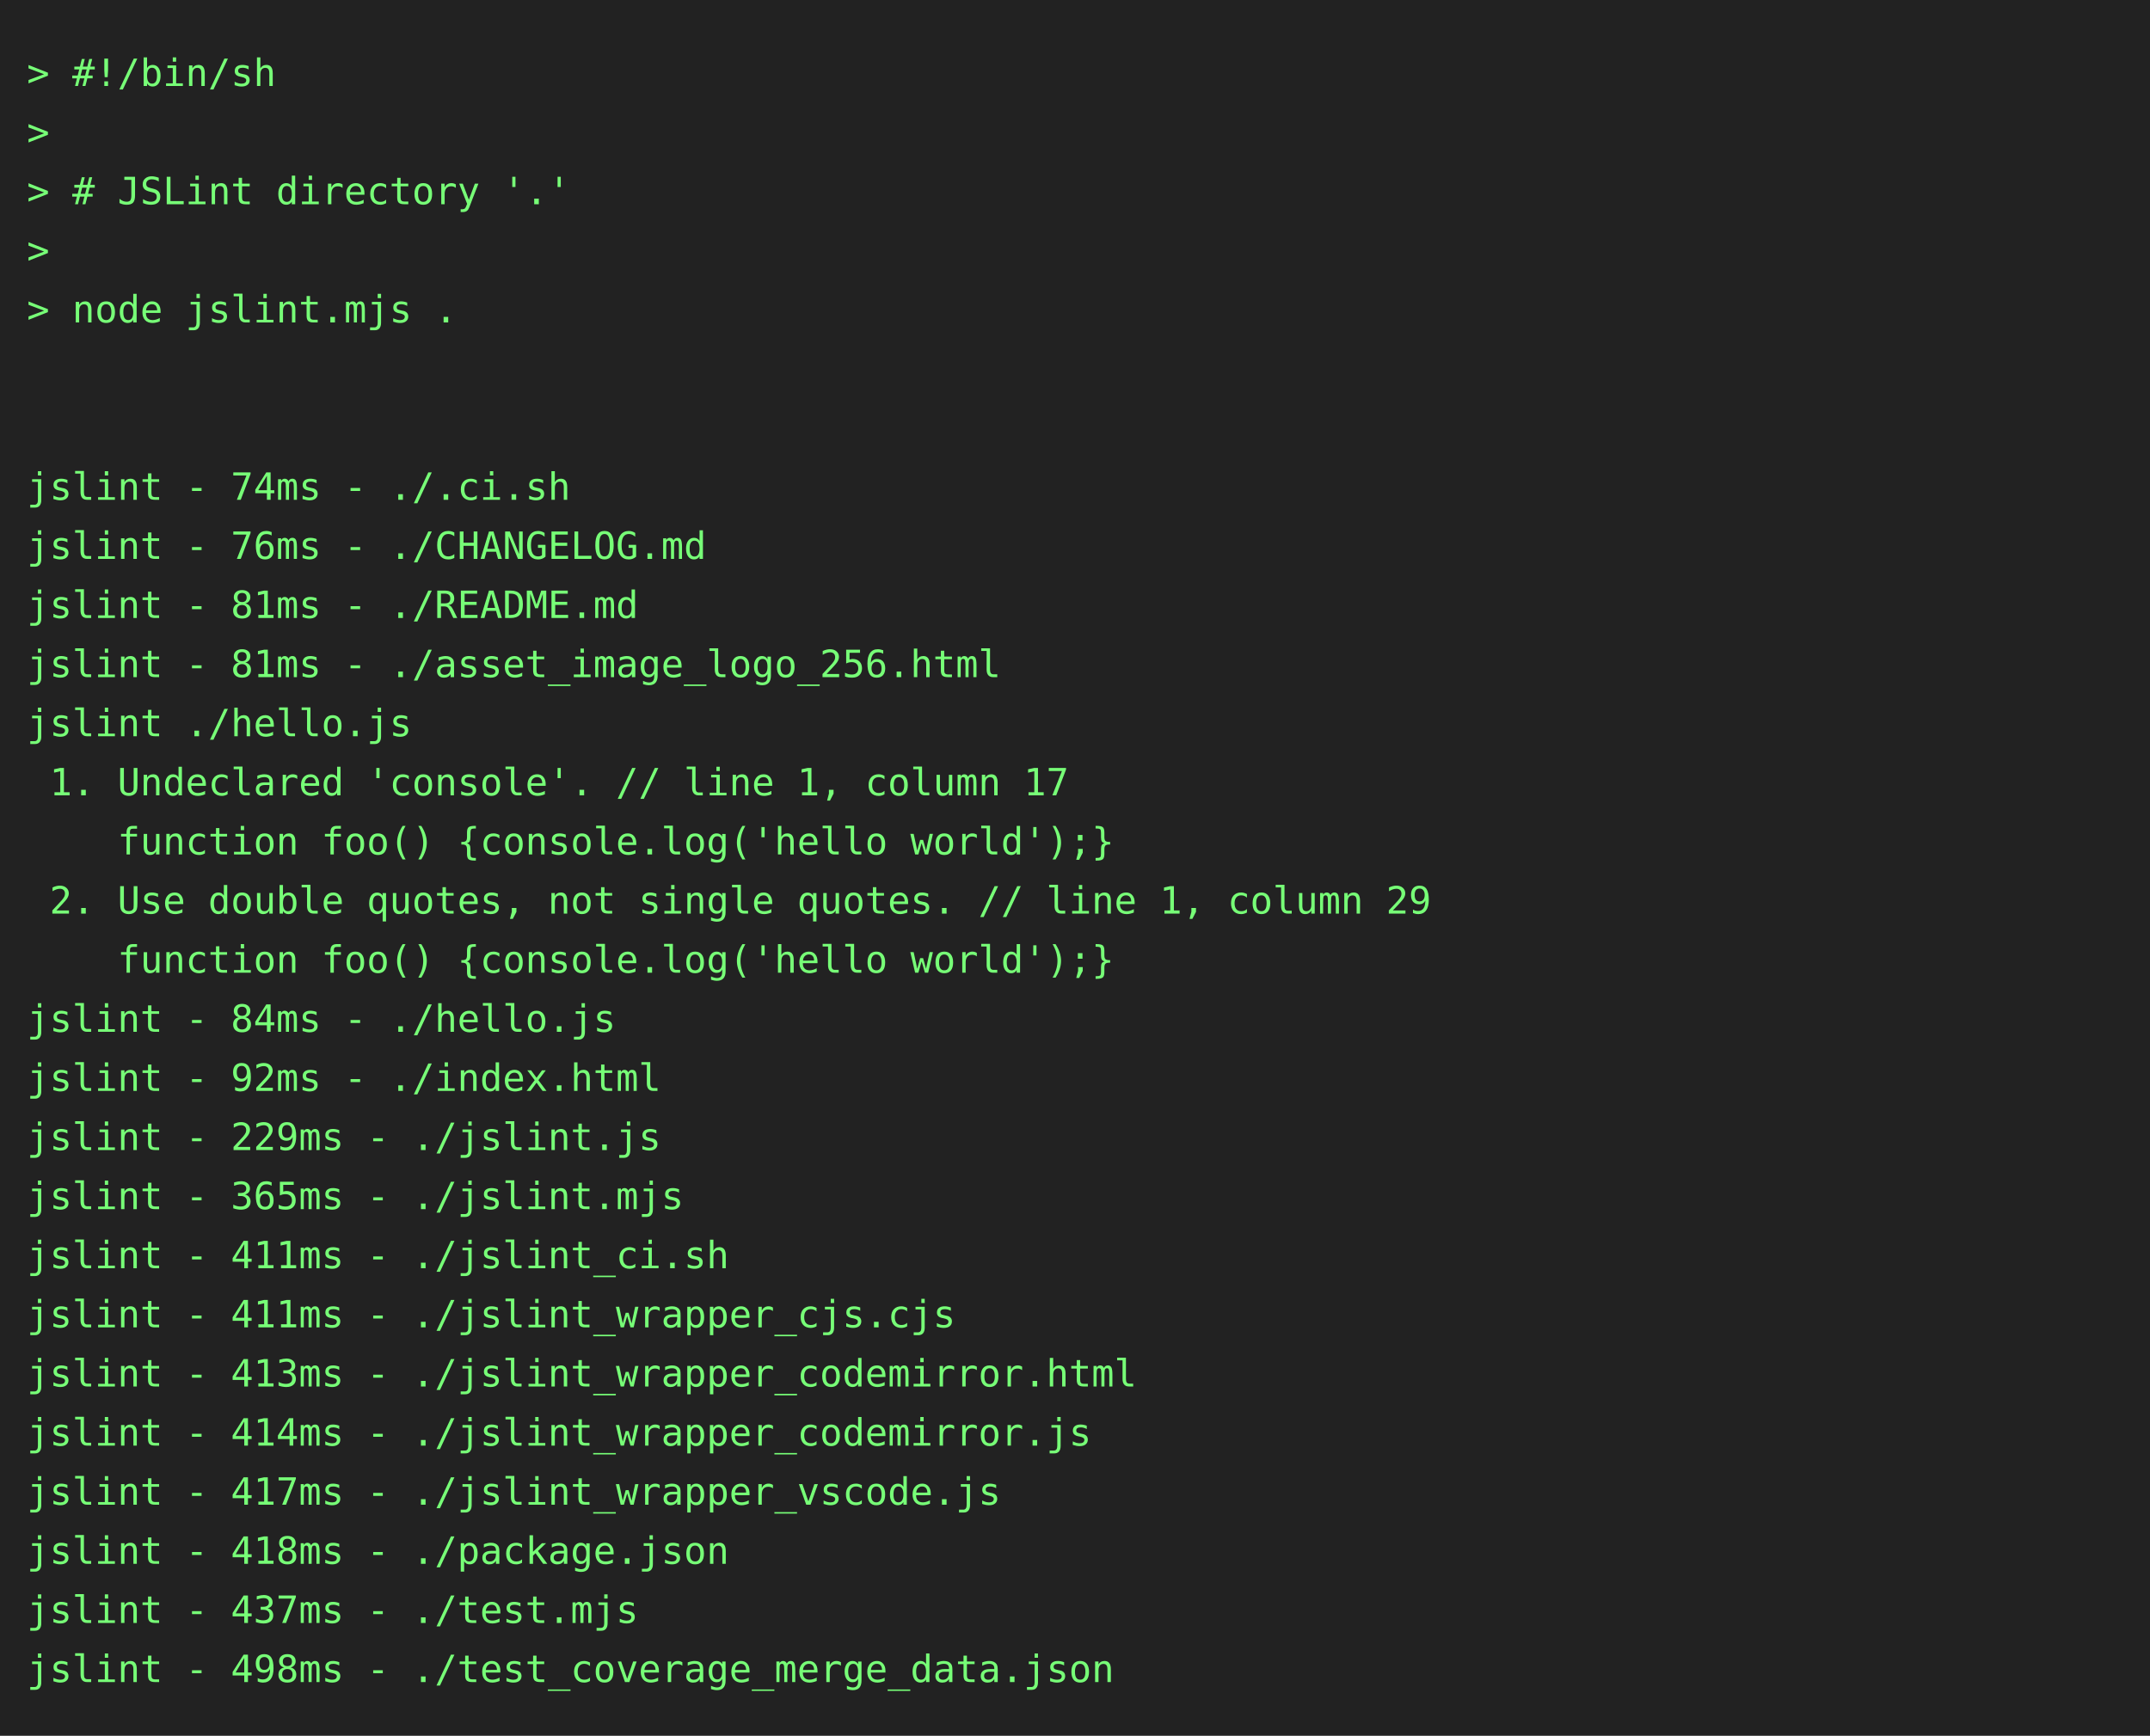
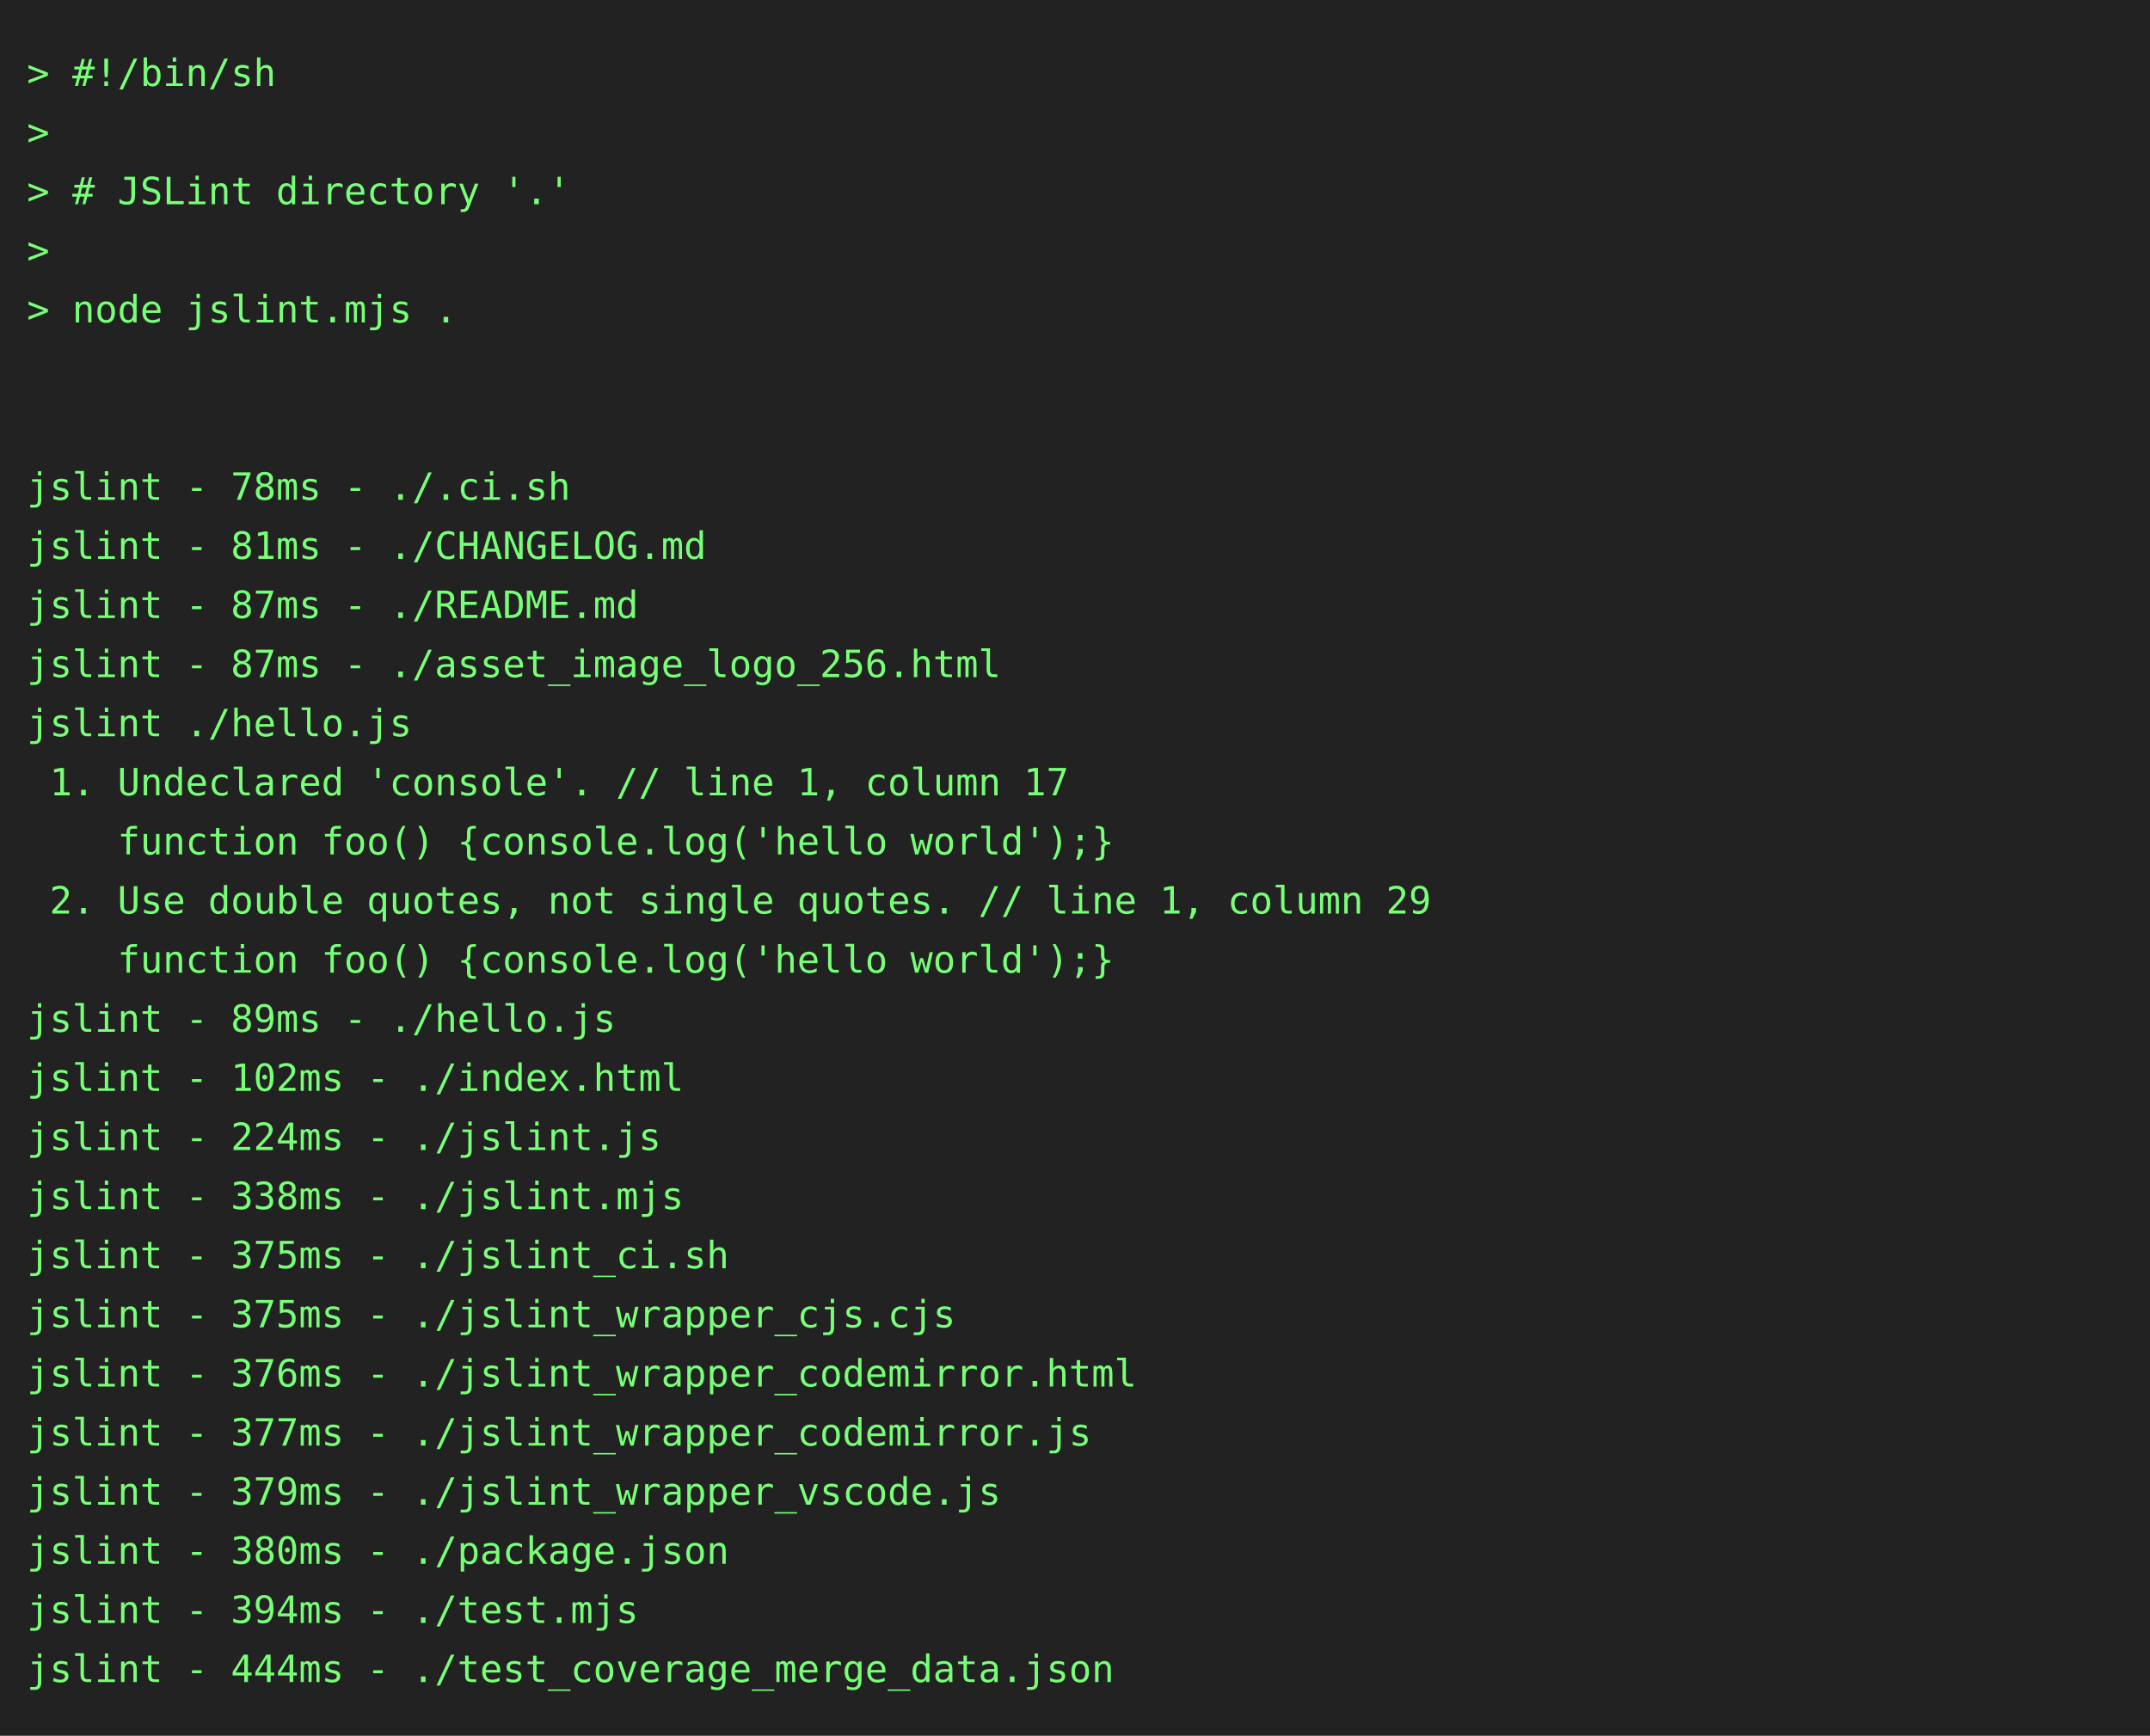
<svg xmlns="http://www.w3.org/2000/svg" height="646" width="800">
  <rect height="646" fill="#222" width="800" />
  <text fill="#7f7" font-family="consolas, menlo, monospace" font-size="14" xml:space="preserve">
    <tspan lengthAdjust="spacingAndGlyphs" textLength="768" x="10" y="32">&gt; #!/bin/sh                                                                                      </tspan>
    <tspan lengthAdjust="spacingAndGlyphs" textLength="768" x="10" y="54">&gt;                                                                                                </tspan>
    <tspan lengthAdjust="spacingAndGlyphs" textLength="768" x="10" y="76">&gt; # JSLint directory '.'                                                                         </tspan>
    <tspan lengthAdjust="spacingAndGlyphs" textLength="768" x="10" y="98">&gt;                                                                                                </tspan>
    <tspan lengthAdjust="spacingAndGlyphs" textLength="768" x="10" y="120">&gt; node jslint.mjs .                                                                              </tspan>
    <tspan lengthAdjust="spacingAndGlyphs" textLength="768" x="10" y="142">                                                                                                 </tspan>
    <tspan lengthAdjust="spacingAndGlyphs" textLength="768" x="10" y="164">                                                                                                 </tspan>
-     <tspan lengthAdjust="spacingAndGlyphs" textLength="768" x="10" y="186">jslint - 74ms - ./.ci.sh                                                                         </tspan>
-     <tspan lengthAdjust="spacingAndGlyphs" textLength="768" x="10" y="208">jslint - 76ms - ./CHANGELOG.md                                                                   </tspan>
-     <tspan lengthAdjust="spacingAndGlyphs" textLength="768" x="10" y="230">jslint - 81ms - ./README.md                                                                      </tspan>
-     <tspan lengthAdjust="spacingAndGlyphs" textLength="768" x="10" y="252">jslint - 81ms - ./asset_image_logo_256.html                                                      </tspan>
+     <tspan lengthAdjust="spacingAndGlyphs" textLength="768" x="10" y="186">jslint - 78ms - ./.ci.sh                                                                         </tspan>
+     <tspan lengthAdjust="spacingAndGlyphs" textLength="768" x="10" y="208">jslint - 81ms - ./CHANGELOG.md                                                                   </tspan>
+     <tspan lengthAdjust="spacingAndGlyphs" textLength="768" x="10" y="230">jslint - 87ms - ./README.md                                                                      </tspan>
+     <tspan lengthAdjust="spacingAndGlyphs" textLength="768" x="10" y="252">jslint - 87ms - ./asset_image_logo_256.html                                                      </tspan>
    <tspan lengthAdjust="spacingAndGlyphs" textLength="768" x="10" y="274">jslint ./hello.js                                                                                </tspan>
    <tspan lengthAdjust="spacingAndGlyphs" textLength="768" x="10" y="296"> 1. Undeclared 'console'. // line 1, column 17                                                   </tspan>
    <tspan lengthAdjust="spacingAndGlyphs" textLength="768" x="10" y="318">    function foo() {console.log('hello world');}                                                 </tspan>
    <tspan lengthAdjust="spacingAndGlyphs" textLength="768" x="10" y="340"> 2. Use double quotes, not single quotes. // line 1, column 29                                   </tspan>
    <tspan lengthAdjust="spacingAndGlyphs" textLength="768" x="10" y="362">    function foo() {console.log('hello world');}                                                 </tspan>
-     <tspan lengthAdjust="spacingAndGlyphs" textLength="768" x="10" y="384">jslint - 84ms - ./hello.js                                                                       </tspan>
-     <tspan lengthAdjust="spacingAndGlyphs" textLength="768" x="10" y="406">jslint - 92ms - ./index.html                                                                     </tspan>
-     <tspan lengthAdjust="spacingAndGlyphs" textLength="768" x="10" y="428">jslint - 229ms - ./jslint.js                                                                     </tspan>
-     <tspan lengthAdjust="spacingAndGlyphs" textLength="768" x="10" y="450">jslint - 365ms - ./jslint.mjs                                                                    </tspan>
-     <tspan lengthAdjust="spacingAndGlyphs" textLength="768" x="10" y="472">jslint - 411ms - ./jslint_ci.sh                                                                  </tspan>
-     <tspan lengthAdjust="spacingAndGlyphs" textLength="768" x="10" y="494">jslint - 411ms - ./jslint_wrapper_cjs.cjs                                                        </tspan>
-     <tspan lengthAdjust="spacingAndGlyphs" textLength="768" x="10" y="516">jslint - 413ms - ./jslint_wrapper_codemirror.html                                                </tspan>
-     <tspan lengthAdjust="spacingAndGlyphs" textLength="768" x="10" y="538">jslint - 414ms - ./jslint_wrapper_codemirror.js                                                  </tspan>
-     <tspan lengthAdjust="spacingAndGlyphs" textLength="768" x="10" y="560">jslint - 417ms - ./jslint_wrapper_vscode.js                                                      </tspan>
-     <tspan lengthAdjust="spacingAndGlyphs" textLength="768" x="10" y="582">jslint - 418ms - ./package.json                                                                  </tspan>
-     <tspan lengthAdjust="spacingAndGlyphs" textLength="768" x="10" y="604">jslint - 437ms - ./test.mjs                                                                      </tspan>
-     <tspan lengthAdjust="spacingAndGlyphs" textLength="768" x="10" y="626">jslint - 498ms - ./test_coverage_merge_data.json                                                 </tspan>
+     <tspan lengthAdjust="spacingAndGlyphs" textLength="768" x="10" y="384">jslint - 89ms - ./hello.js                                                                       </tspan>
+     <tspan lengthAdjust="spacingAndGlyphs" textLength="768" x="10" y="406">jslint - 102ms - ./index.html                                                                    </tspan>
+     <tspan lengthAdjust="spacingAndGlyphs" textLength="768" x="10" y="428">jslint - 224ms - ./jslint.js                                                                     </tspan>
+     <tspan lengthAdjust="spacingAndGlyphs" textLength="768" x="10" y="450">jslint - 338ms - ./jslint.mjs                                                                    </tspan>
+     <tspan lengthAdjust="spacingAndGlyphs" textLength="768" x="10" y="472">jslint - 375ms - ./jslint_ci.sh                                                                  </tspan>
+     <tspan lengthAdjust="spacingAndGlyphs" textLength="768" x="10" y="494">jslint - 375ms - ./jslint_wrapper_cjs.cjs                                                        </tspan>
+     <tspan lengthAdjust="spacingAndGlyphs" textLength="768" x="10" y="516">jslint - 376ms - ./jslint_wrapper_codemirror.html                                                </tspan>
+     <tspan lengthAdjust="spacingAndGlyphs" textLength="768" x="10" y="538">jslint - 377ms - ./jslint_wrapper_codemirror.js                                                  </tspan>
+     <tspan lengthAdjust="spacingAndGlyphs" textLength="768" x="10" y="560">jslint - 379ms - ./jslint_wrapper_vscode.js                                                      </tspan>
+     <tspan lengthAdjust="spacingAndGlyphs" textLength="768" x="10" y="582">jslint - 380ms - ./package.json                                                                  </tspan>
+     <tspan lengthAdjust="spacingAndGlyphs" textLength="768" x="10" y="604">jslint - 394ms - ./test.mjs                                                                      </tspan>
+     <tspan lengthAdjust="spacingAndGlyphs" textLength="768" x="10" y="626">jslint - 444ms - ./test_coverage_merge_data.json                                                 </tspan>
  </text>
</svg>
